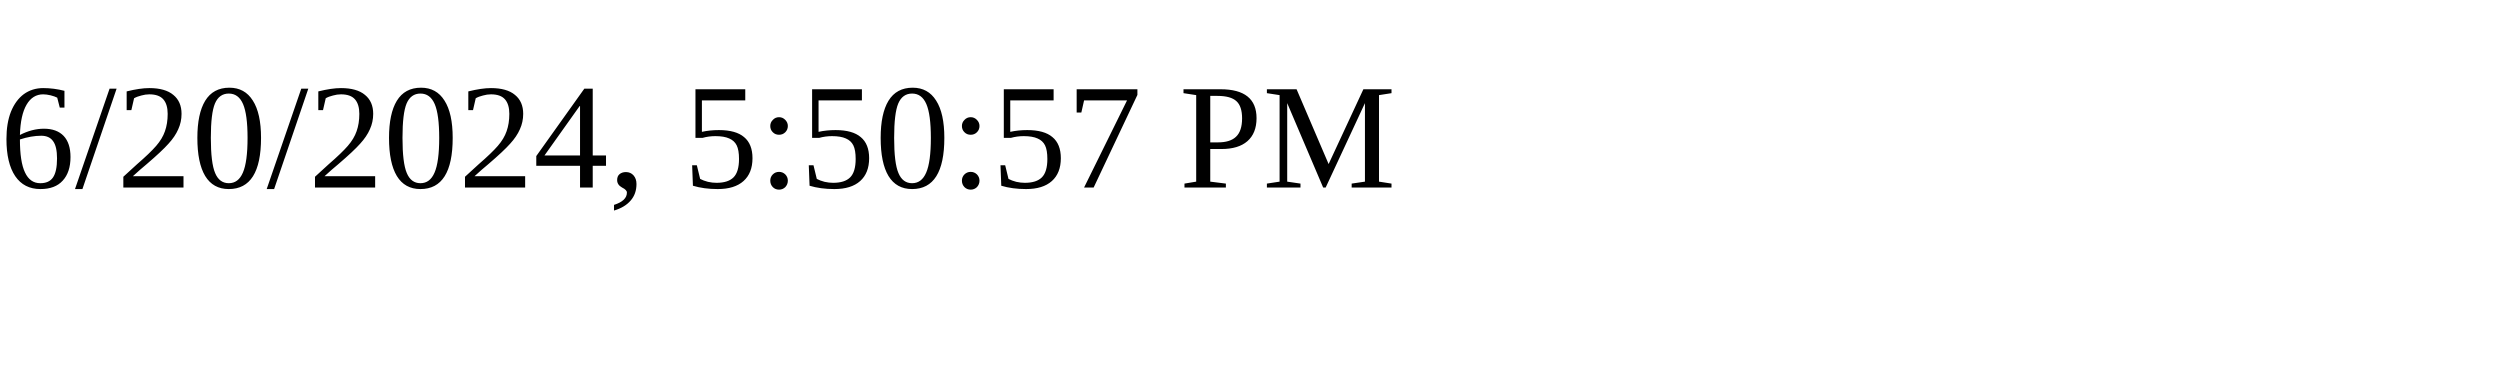
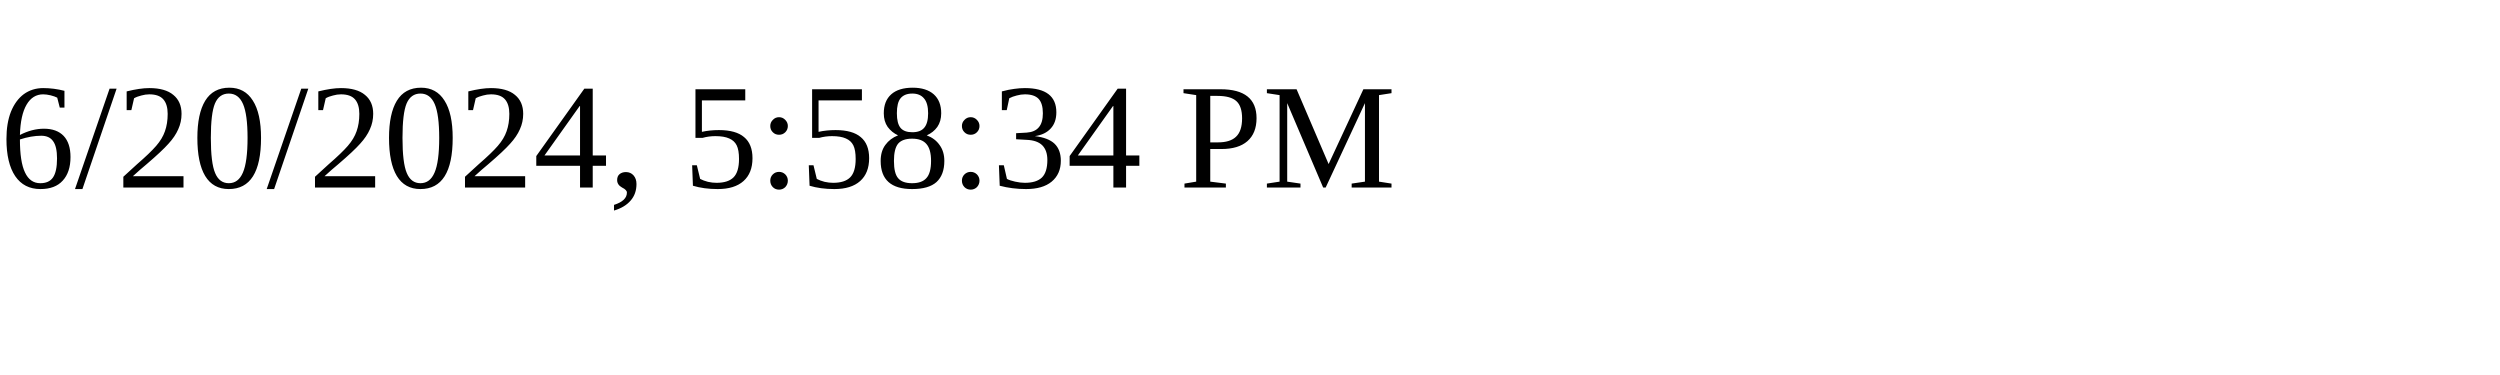
<svg xmlns="http://www.w3.org/2000/svg" height="30" width="200">
-   <text x="0" y="15">6/20/2024, 5:50:57 PM</text>
+   <text x="0" y="15">6/20/2024, 5:58:34 PM</text>
</svg>
